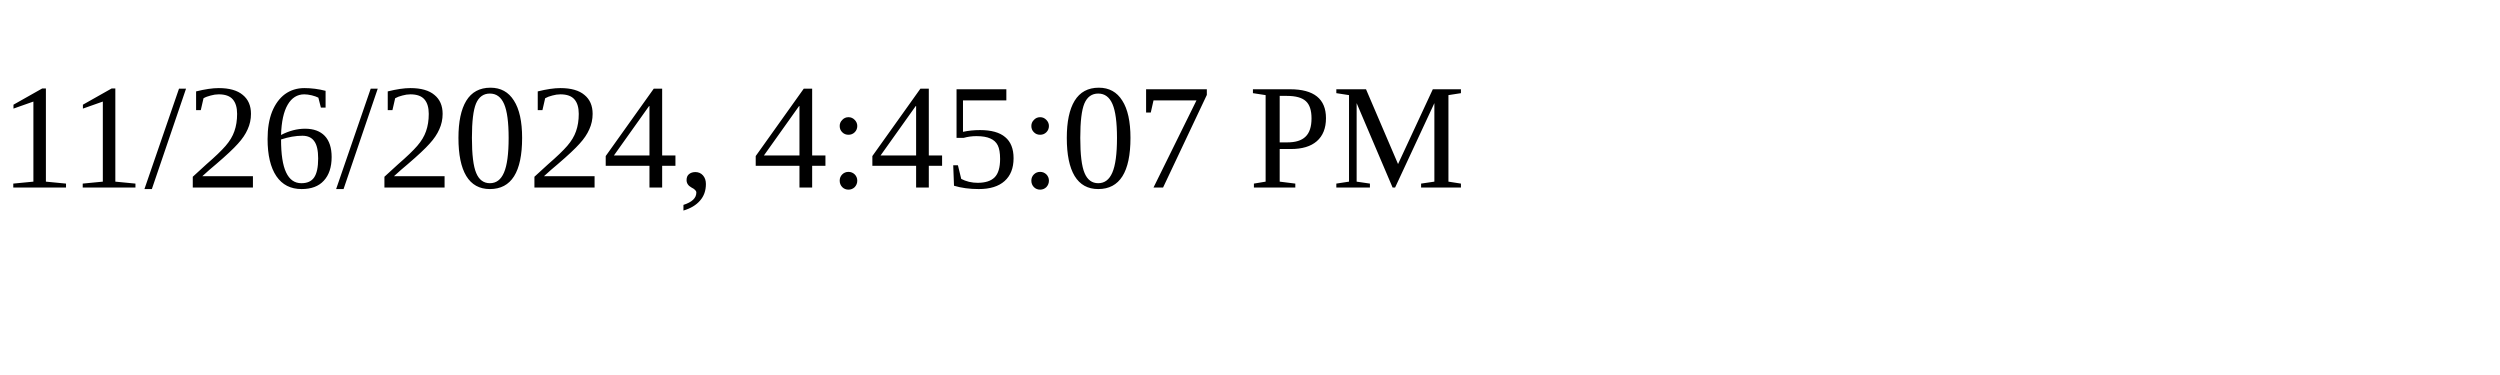
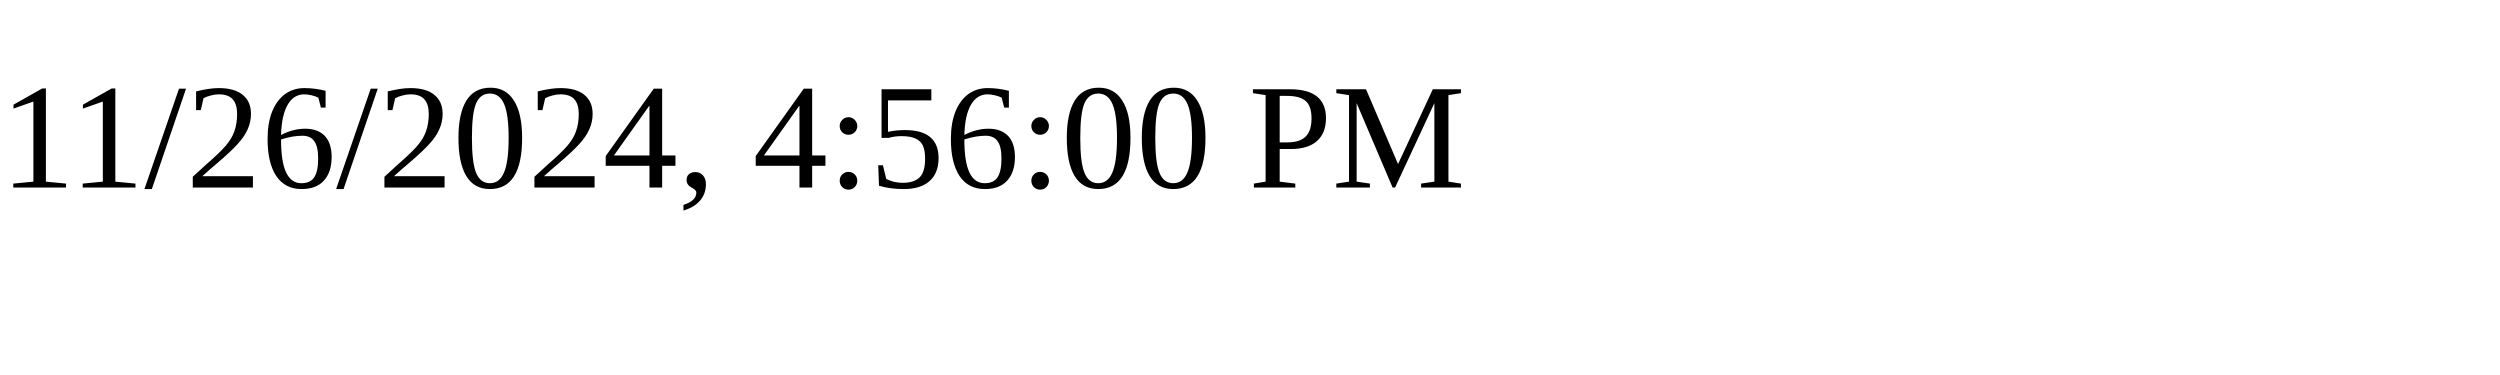
<svg xmlns="http://www.w3.org/2000/svg" height="30" width="200">
-   <text x="0" y="15">11/26/2024, 4:45:07 PM</text>
+   <text x="0" y="15">11/26/2024, 4:56:00 PM</text>
</svg>
